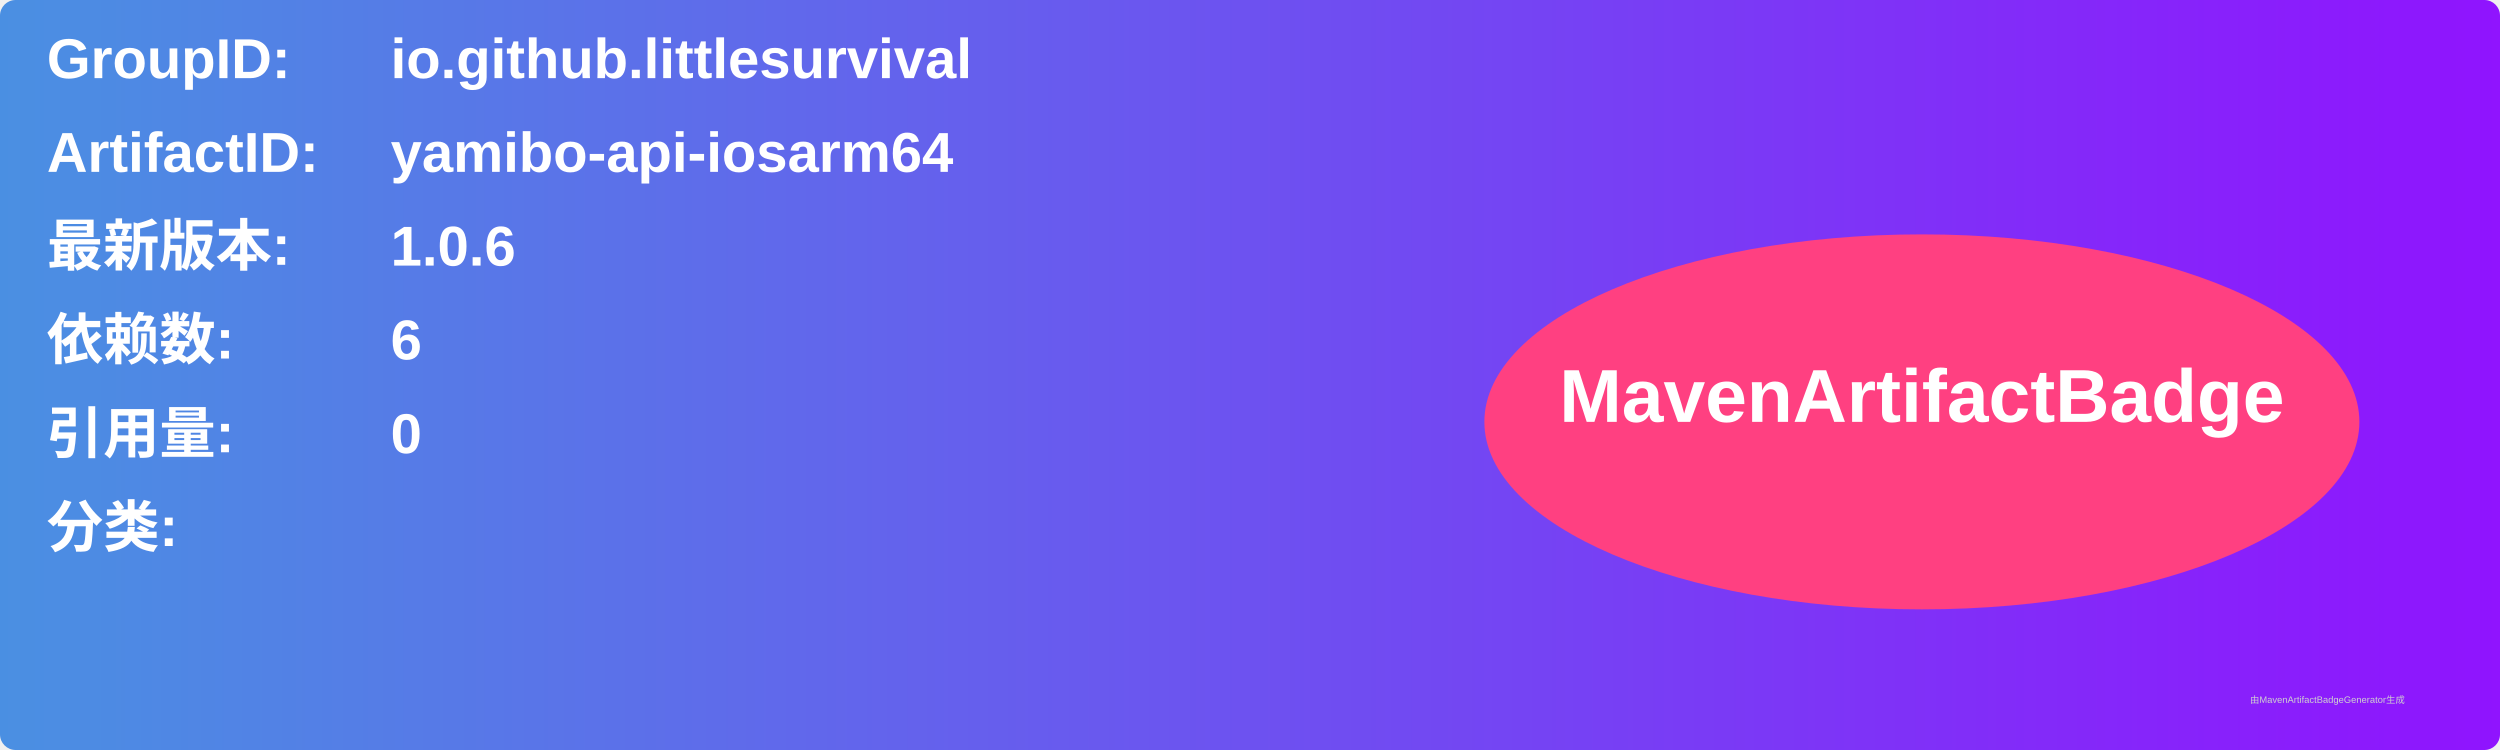
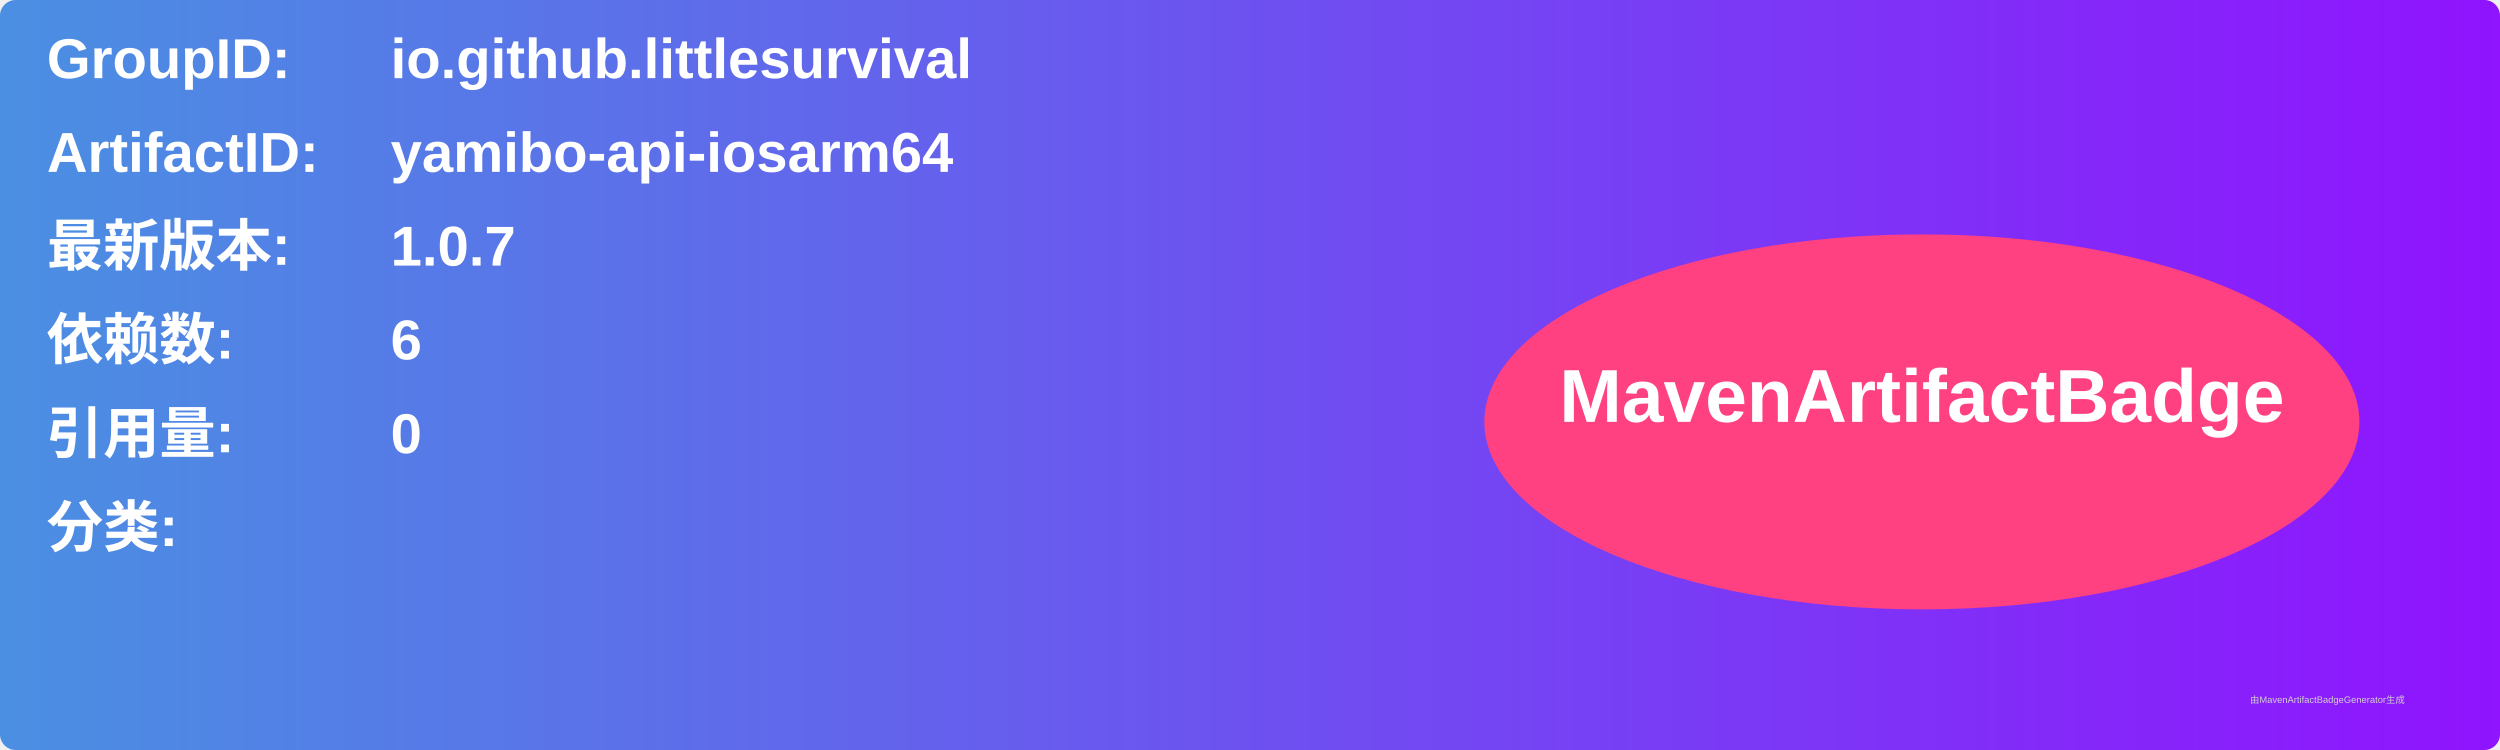
<svg xmlns="http://www.w3.org/2000/svg" width="800" height="240" viewBox="0 0 800 240">
  <linearGradient id="grad" x1="0%" y1="0%" x2="100%" y2="0%">
    <stop offset="0%" stop-color="#4a90e2" />
    <stop offset="100%" stop-color="#9013fe" />
  </linearGradient>
  <rect width="100%" height="100%" rx="5" ry="5" fill="url(#grad)" />
  <g transform="translate(15, 15)">
    <text x="0" y="10" font-family="Arial" font-size="18" fill="white" font-weight="bold" width="260">GroupID:</text>
    <text x="110" y="10" font-family="Arial" font-size="18" fill="white" font-weight="bold" width="460">io.github.littlesurvival</text>
    <text x="0" y="40" font-family="Arial" font-size="18" fill="white" font-weight="bold" width="260">ArtifactID:</text>
    <text x="110" y="40" font-family="Arial" font-size="18" fill="white" font-weight="bold" width="460">yamibo-api-iosarm64</text>
    <text x="0" y="70" font-family="Arial" font-size="18" fill="white" font-weight="bold">最新版本:</text>
    <text x="110" y="70" font-family="Arial" font-size="18" fill="white" font-weight="bold">
-       <tspan font-weight="bold">1.0.6</tspan>
+       <tspan font-weight="bold">1.0.7</tspan>
    </text>
    <text x="0" y="100" font-family="Arial" font-size="18" fill="white" font-weight="bold">依赖数: </text>
    <text x="110" y="100" font-family="Arial" font-size="18" fill="white">
      <tspan font-weight="bold">6</tspan>
    </text>
    <text x="0" y="130" font-family="Arial" font-size="18" fill="white" font-weight="bold">引用量: </text>
    <text x="110" y="130" font-family="Arial" font-size="18" fill="white">
      <tspan font-weight="bold">0</tspan>
    </text>
    <text x="0" y="160" font-family="Arial" font-size="18" fill="white" font-weight="bold">分类:</text>
    <text x="10" y="190" font-family="Arial" font-size="10" fill="white">
      <tspan font-weight="bold" />
    </text>
    <ellipse cx="600" cy="120" rx="140" ry="60" fill="#ff4081" />
    <text x="600" y="120" text-anchor="middle" font-family="Arial" font-size="24" fill="white" font-weight="bold">MavenArtifactBadge</text>
  </g>
  <text x="720" y="225" font-family="Arial" font-size="3" fill="#d0d0d0">由MavenArtifactBadgeGenerator生成</text>
</svg>
